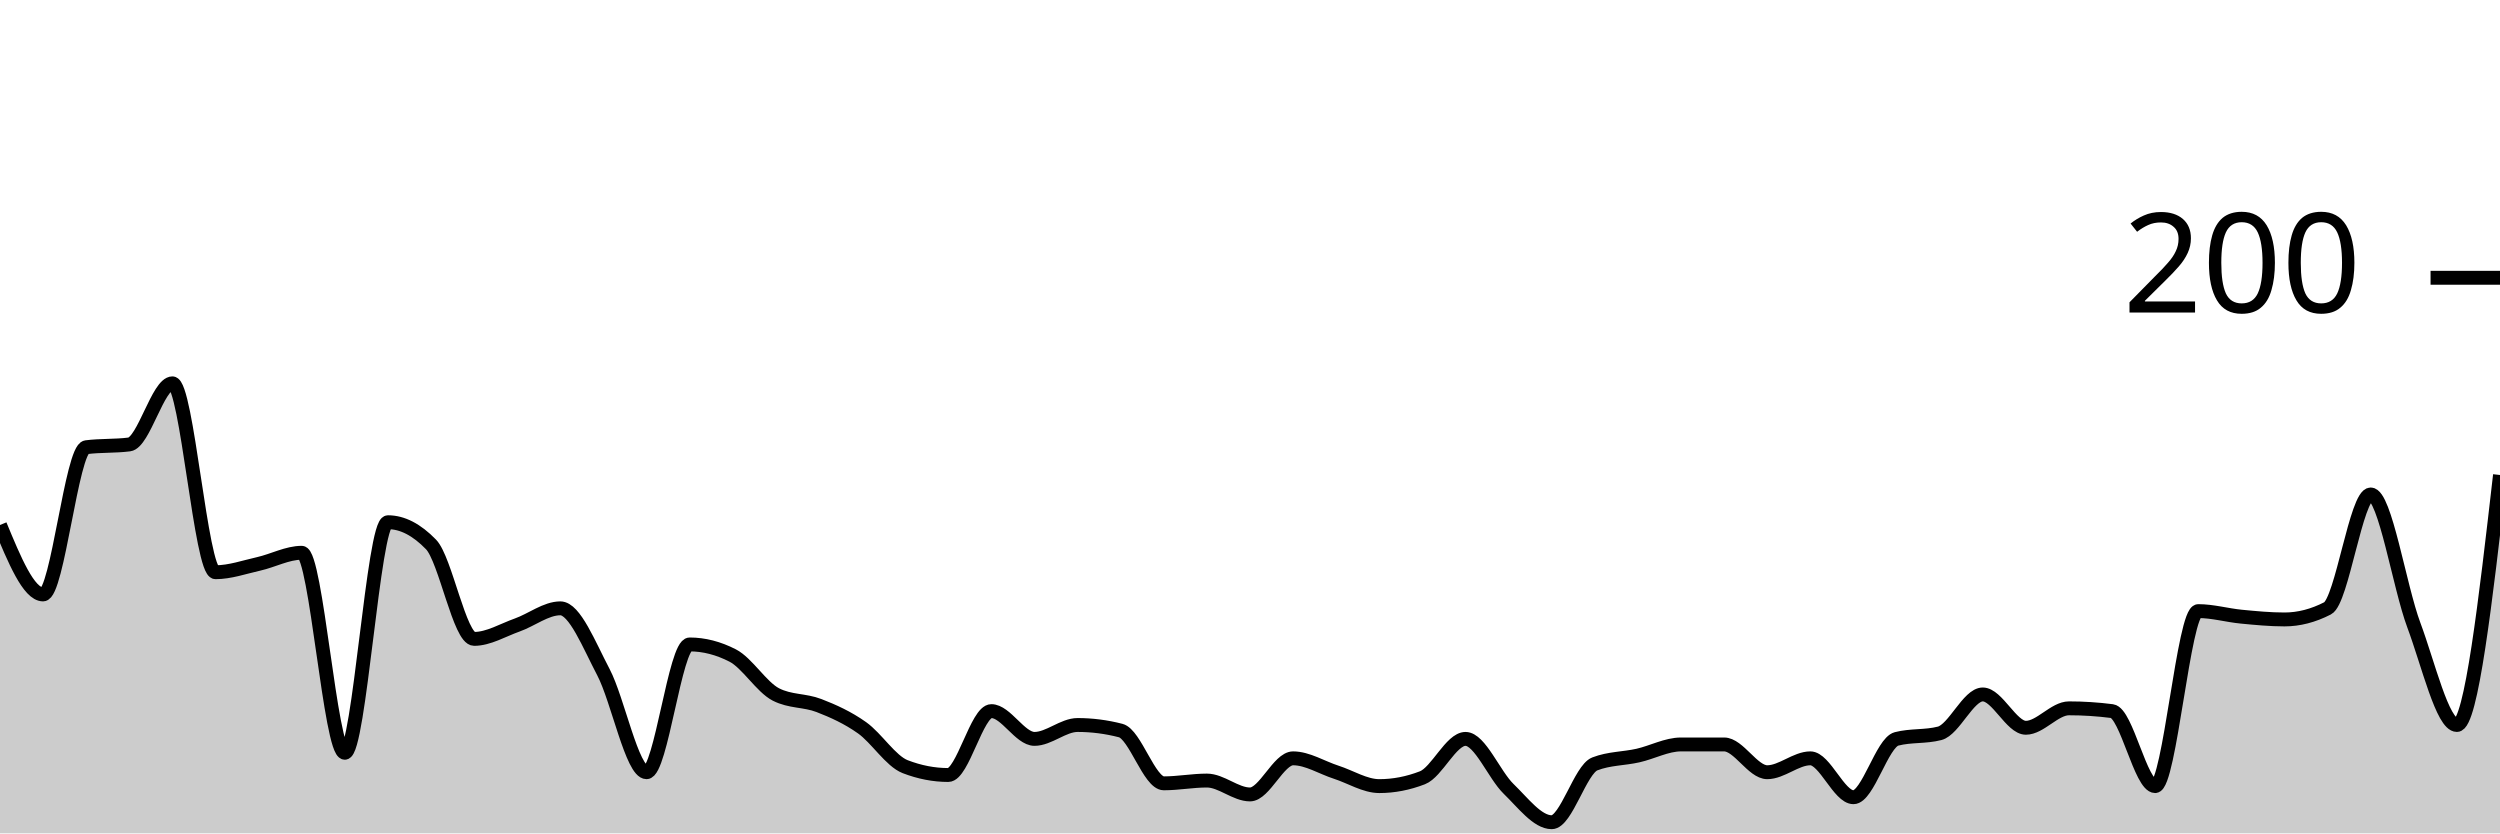
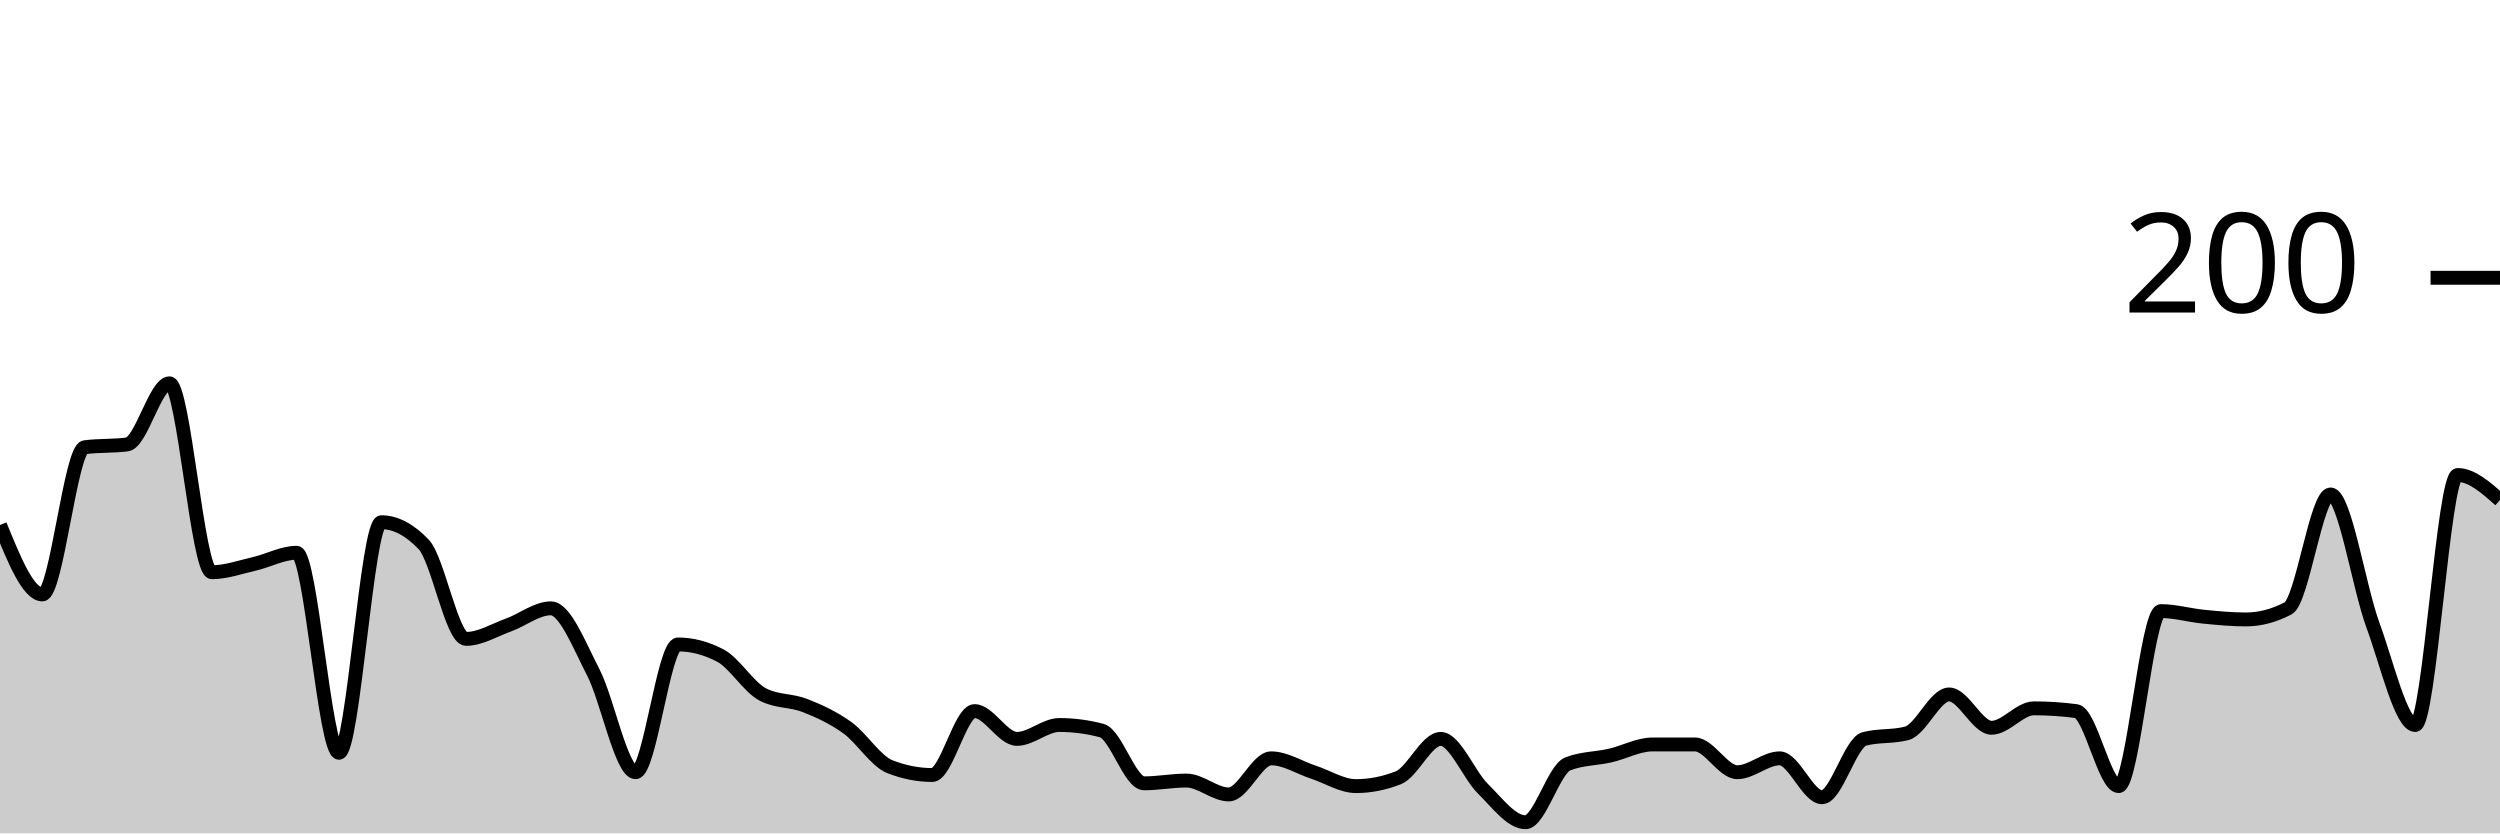
<svg xmlns="http://www.w3.org/2000/svg" viewBox="0 0 180 60">
  <g transform="translate(0,20)">
-     <path class="area" fill="rgba(0, 0, 0, 0.2)" d="M0,17.8C1.034,20.3,2.069,22.8,3.103,22.8C4.138,22.8,5.172,12.333,6.207,12.2C7.241,12.067,8.276,12.133,9.31,12C10.345,11.867,11.379,7.6,12.414,7.6C13.448,7.6,14.483,21.2,15.517,21.2C16.552,21.2,17.586,20.833,18.621,20.6C19.655,20.367,20.69,19.8,21.724,19.8C22.759,19.8,23.793,34.2,24.828,34.2C25.862,34.2,26.897,17.6,27.931,17.6C28.966,17.6,30,18.133,31.034,19.2C32.069,20.267,33.103,26,34.138,26C35.172,26,36.207,25.367,37.241,25C38.276,24.633,39.31,23.8,40.345,23.8C41.379,23.8,42.414,26.433,43.448,28.4C44.483,30.367,45.517,35.6,46.552,35.6C47.586,35.6,48.621,26.4,49.655,26.4C50.69,26.4,51.724,26.667,52.759,27.2C53.793,27.733,54.828,29.467,55.862,30C56.897,30.533,57.931,30.4,58.966,30.8C60,31.2,61.034,31.667,62.069,32.4C63.103,33.133,64.138,34.8,65.172,35.2C66.207,35.6,67.241,35.8,68.276,35.8C69.31,35.8,70.345,31.2,71.379,31.2C72.414,31.2,73.448,33.2,74.483,33.2C75.517,33.2,76.552,32.2,77.586,32.2C78.621,32.2,79.655,32.333,80.69,32.6C81.724,32.867,82.759,36.4,83.793,36.4C84.828,36.4,85.862,36.2,86.897,36.2C87.931,36.2,88.966,37.2,90,37.2C91.034,37.2,92.069,34.6,93.103,34.6C94.138,34.6,95.172,35.267,96.207,35.6C97.241,35.933,98.276,36.6,99.31,36.6C100.345,36.6,101.379,36.4,102.414,36C103.448,35.6,104.483,33.2,105.517,33.2C106.552,33.2,107.586,35.8,108.621,36.8C109.655,37.8,110.69,39.2,111.724,39.2C112.759,39.2,113.793,35.4,114.828,35C115.862,34.6,116.897,34.633,117.931,34.4C118.966,34.167,120,33.6,121.034,33.6C122.069,33.6,123.103,33.6,124.138,33.6C125.172,33.6,126.207,35.6,127.241,35.6C128.276,35.6,129.31,34.6,130.345,34.6C131.379,34.6,132.414,37.4,133.448,37.4C134.483,37.4,135.517,33.467,136.552,33.2C137.586,32.933,138.621,33.067,139.655,32.8C140.69,32.533,141.724,30,142.759,30C143.793,30,144.828,32.4,145.862,32.4C146.897,32.4,147.931,31,148.966,31C150,31,151.034,31.067,152.069,31.2C153.103,31.333,154.138,36.6,155.172,36.6C156.207,36.6,157.241,24,158.276,24C159.31,24,160.345,24.3,161.379,24.4C162.414,24.5,163.448,24.6,164.483,24.6C165.517,24.6,166.552,24.333,167.586,23.8C168.621,23.267,169.655,15.6,170.69,15.6C171.724,15.6,172.759,22.233,173.793,25C174.828,27.767,175.862,32.2,176.897,32.2C177.931,32.2,178.966,23.2,180,14.2L180,40C178.966,40,177.931,40,176.897,40C175.862,40,174.828,40,173.793,40C172.759,40,171.724,40,170.69,40C169.655,40,168.621,40,167.586,40C166.552,40,165.517,40,164.483,40C163.448,40,162.414,40,161.379,40C160.345,40,159.31,40,158.276,40C157.241,40,156.207,40,155.172,40C154.138,40,153.103,40,152.069,40C151.034,40,150,40,148.966,40C147.931,40,146.897,40,145.862,40C144.828,40,143.793,40,142.759,40C141.724,40,140.69,40,139.655,40C138.621,40,137.586,40,136.552,40C135.517,40,134.483,40,133.448,40C132.414,40,131.379,40,130.345,40C129.31,40,128.276,40,127.241,40C126.207,40,125.172,40,124.138,40C123.103,40,122.069,40,121.034,40C120,40,118.966,40,117.931,40C116.897,40,115.862,40,114.828,40C113.793,40,112.759,40,111.724,40C110.69,40,109.655,40,108.621,40C107.586,40,106.552,40,105.517,40C104.483,40,103.448,40,102.414,40C101.379,40,100.345,40,99.31,40C98.276,40,97.241,40,96.207,40C95.172,40,94.138,40,93.103,40C92.069,40,91.034,40,90,40C88.966,40,87.931,40,86.897,40C85.862,40,84.828,40,83.793,40C82.759,40,81.724,40,80.69,40C79.655,40,78.621,40,77.586,40C76.552,40,75.517,40,74.483,40C73.448,40,72.414,40,71.379,40C70.345,40,69.31,40,68.276,40C67.241,40,66.207,40,65.172,40C64.138,40,63.103,40,62.069,40C61.034,40,60,40,58.966,40C57.931,40,56.897,40,55.862,40C54.828,40,53.793,40,52.759,40C51.724,40,50.69,40,49.655,40C48.621,40,47.586,40,46.552,40C45.517,40,44.483,40,43.448,40C42.414,40,41.379,40,40.345,40C39.31,40,38.276,40,37.241,40C36.207,40,35.172,40,34.138,40C33.103,40,32.069,40,31.034,40C30,40,28.966,40,27.931,40C26.897,40,25.862,40,24.828,40C23.793,40,22.759,40,21.724,40C20.69,40,19.655,40,18.621,40C17.586,40,16.552,40,15.517,40C14.483,40,13.448,40,12.414,40C11.379,40,10.345,40,9.31,40C8.276,40,7.241,40,6.207,40C5.172,40,4.138,40,3.103,40C2.069,40,1.034,40,0,40Z" />
-     <path class="line" stroke="black" fill="none" d="M0,17.8C1.034,20.3,2.069,22.8,3.103,22.8C4.138,22.8,5.172,12.333,6.207,12.2C7.241,12.067,8.276,12.133,9.31,12C10.345,11.867,11.379,7.6,12.414,7.6C13.448,7.6,14.483,21.2,15.517,21.2C16.552,21.2,17.586,20.833,18.621,20.6C19.655,20.367,20.69,19.8,21.724,19.8C22.759,19.8,23.793,34.2,24.828,34.2C25.862,34.2,26.897,17.6,27.931,17.6C28.966,17.6,30,18.133,31.034,19.2C32.069,20.267,33.103,26,34.138,26C35.172,26,36.207,25.367,37.241,25C38.276,24.633,39.31,23.8,40.345,23.8C41.379,23.8,42.414,26.433,43.448,28.4C44.483,30.367,45.517,35.6,46.552,35.6C47.586,35.6,48.621,26.4,49.655,26.4C50.69,26.4,51.724,26.667,52.759,27.2C53.793,27.733,54.828,29.467,55.862,30C56.897,30.533,57.931,30.4,58.966,30.8C60,31.2,61.034,31.667,62.069,32.4C63.103,33.133,64.138,34.8,65.172,35.2C66.207,35.6,67.241,35.8,68.276,35.8C69.31,35.8,70.345,31.2,71.379,31.2C72.414,31.2,73.448,33.2,74.483,33.2C75.517,33.2,76.552,32.2,77.586,32.2C78.621,32.2,79.655,32.333,80.69,32.6C81.724,32.867,82.759,36.4,83.793,36.4C84.828,36.4,85.862,36.2,86.897,36.2C87.931,36.2,88.966,37.2,90,37.2C91.034,37.2,92.069,34.6,93.103,34.6C94.138,34.6,95.172,35.267,96.207,35.6C97.241,35.933,98.276,36.6,99.31,36.6C100.345,36.6,101.379,36.4,102.414,36C103.448,35.6,104.483,33.2,105.517,33.2C106.552,33.2,107.586,35.8,108.621,36.8C109.655,37.8,110.69,39.2,111.724,39.2C112.759,39.2,113.793,35.4,114.828,35C115.862,34.6,116.897,34.633,117.931,34.4C118.966,34.167,120,33.6,121.034,33.6C122.069,33.6,123.103,33.6,124.138,33.6C125.172,33.6,126.207,35.6,127.241,35.6C128.276,35.6,129.31,34.6,130.345,34.6C131.379,34.6,132.414,37.4,133.448,37.4C134.483,37.4,135.517,33.467,136.552,33.2C137.586,32.933,138.621,33.067,139.655,32.8C140.69,32.533,141.724,30,142.759,30C143.793,30,144.828,32.4,145.862,32.4C146.897,32.4,147.931,31,148.966,31C150,31,151.034,31.067,152.069,31.2C153.103,31.333,154.138,36.6,155.172,36.6C156.207,36.6,157.241,24,158.276,24C159.31,24,160.345,24.3,161.379,24.4C162.414,24.5,163.448,24.6,164.483,24.6C165.517,24.6,166.552,24.333,167.586,23.8C168.621,23.267,169.655,15.6,170.69,15.6C171.724,15.6,172.759,22.233,173.793,25C174.828,27.767,175.862,32.2,176.897,32.2C177.931,32.2,178.966,23.2,180,14.2" />
+     <path class="area" fill="rgba(0, 0, 0, 0.2)" d="M0,17.8C1.017,20.3,2.034,22.8,3.051,22.8C4.068,22.8,5.085,12.333,6.102,12.2C7.119,12.067,8.136,12.133,9.153,12C10.169,11.867,11.186,7.6,12.203,7.6C13.22,7.6,14.237,21.2,15.254,21.2C16.271,21.2,17.288,20.833,18.305,20.6C19.322,20.367,20.339,19.8,21.356,19.8C22.373,19.8,23.39,34.2,24.407,34.2C25.424,34.2,26.441,17.6,27.458,17.6C28.475,17.6,29.492,18.133,30.508,19.2C31.525,20.267,32.542,26,33.559,26C34.576,26,35.593,25.367,36.61,25C37.627,24.633,38.644,23.8,39.661,23.8C40.678,23.8,41.695,26.433,42.712,28.4C43.729,30.367,44.746,35.6,45.763,35.6C46.78,35.6,47.797,26.4,48.814,26.4C49.831,26.4,50.847,26.667,51.864,27.2C52.881,27.733,53.898,29.467,54.915,30C55.932,30.533,56.949,30.4,57.966,30.8C58.983,31.2,60,31.667,61.017,32.4C62.034,33.133,63.051,34.8,64.068,35.2C65.085,35.6,66.102,35.8,67.119,35.8C68.136,35.8,69.153,31.2,70.169,31.2C71.186,31.2,72.203,33.2,73.22,33.2C74.237,33.2,75.254,32.2,76.271,32.2C77.288,32.2,78.305,32.333,79.322,32.6C80.339,32.867,81.356,36.4,82.373,36.4C83.39,36.4,84.407,36.2,85.424,36.2C86.441,36.2,87.458,37.2,88.475,37.2C89.492,37.2,90.508,34.6,91.525,34.6C92.542,34.6,93.559,35.267,94.576,35.6C95.593,35.933,96.61,36.6,97.627,36.6C98.644,36.6,99.661,36.4,100.678,36C101.695,35.6,102.712,33.2,103.729,33.2C104.746,33.2,105.763,35.8,106.78,36.8C107.797,37.8,108.814,39.2,109.831,39.2C110.847,39.2,111.864,35.4,112.881,35C113.898,34.6,114.915,34.633,115.932,34.4C116.949,34.167,117.966,33.6,118.983,33.6C120,33.6,121.017,33.6,122.034,33.6C123.051,33.6,124.068,35.6,125.085,35.6C126.102,35.6,127.119,34.6,128.136,34.6C129.153,34.6,130.169,37.4,131.186,37.4C132.203,37.4,133.22,33.467,134.237,33.2C135.254,32.933,136.271,33.067,137.288,32.8C138.305,32.533,139.322,30,140.339,30C141.356,30,142.373,32.4,143.39,32.4C144.407,32.4,145.424,31,146.441,31C147.458,31,148.475,31.067,149.492,31.2C150.508,31.333,151.525,36.6,152.542,36.6C153.559,36.6,154.576,24,155.593,24C156.61,24,157.627,24.3,158.644,24.4C159.661,24.5,160.678,24.6,161.695,24.6C162.712,24.6,163.729,24.333,164.746,23.8C165.763,23.267,166.78,15.6,167.797,15.6C168.814,15.6,169.831,22.233,170.847,25C171.864,27.767,172.881,32.2,173.898,32.2C174.915,32.2,175.932,14.2,176.949,14.2C177.966,14.2,178.983,15.1,180,16L180,40C178.983,40,177.966,40,176.949,40C175.932,40,174.915,40,173.898,40C172.881,40,171.864,40,170.847,40C169.831,40,168.814,40,167.797,40C166.78,40,165.763,40,164.746,40C163.729,40,162.712,40,161.695,40C160.678,40,159.661,40,158.644,40C157.627,40,156.61,40,155.593,40C154.576,40,153.559,40,152.542,40C151.525,40,150.508,40,149.492,40C148.475,40,147.458,40,146.441,40C145.424,40,144.407,40,143.39,40C142.373,40,141.356,40,140.339,40C139.322,40,138.305,40,137.288,40C136.271,40,135.254,40,134.237,40C133.22,40,132.203,40,131.186,40C130.169,40,129.153,40,128.136,40C127.119,40,126.102,40,125.085,40C124.068,40,123.051,40,122.034,40C121.017,40,120,40,118.983,40C117.966,40,116.949,40,115.932,40C114.915,40,113.898,40,112.881,40C111.864,40,110.847,40,109.831,40C108.814,40,107.797,40,106.78,40C105.763,40,104.746,40,103.729,40C102.712,40,101.695,40,100.678,40C99.661,40,98.644,40,97.627,40C96.61,40,95.593,40,94.576,40C93.559,40,92.542,40,91.525,40C90.508,40,89.492,40,88.475,40C87.458,40,86.441,40,85.424,40C84.407,40,83.39,40,82.373,40C81.356,40,80.339,40,79.322,40C78.305,40,77.288,40,76.271,40C75.254,40,74.237,40,73.22,40C72.203,40,71.186,40,70.169,40C69.153,40,68.136,40,67.119,40C66.102,40,65.085,40,64.068,40C63.051,40,62.034,40,61.017,40C60,40,58.983,40,57.966,40C56.949,40,55.932,40,54.915,40C53.898,40,52.881,40,51.864,40C50.847,40,49.831,40,48.814,40C47.797,40,46.78,40,45.763,40C44.746,40,43.729,40,42.712,40C41.695,40,40.678,40,39.661,40C38.644,40,37.627,40,36.61,40C35.593,40,34.576,40,33.559,40C32.542,40,31.525,40,30.508,40C29.492,40,28.475,40,27.458,40C26.441,40,25.424,40,24.407,40C23.39,40,22.373,40,21.356,40C20.339,40,19.322,40,18.305,40C17.288,40,16.271,40,15.254,40C14.237,40,13.22,40,12.203,40C11.186,40,10.169,40,9.153,40C8.136,40,7.119,40,6.102,40C5.085,40,4.068,40,3.051,40C2.034,40,1.017,40,0,40Z" />
+     <path class="line" stroke="black" fill="none" d="M0,17.8C1.017,20.3,2.034,22.8,3.051,22.8C4.068,22.8,5.085,12.333,6.102,12.2C7.119,12.067,8.136,12.133,9.153,12C10.169,11.867,11.186,7.6,12.203,7.6C13.22,7.6,14.237,21.2,15.254,21.2C16.271,21.2,17.288,20.833,18.305,20.6C19.322,20.367,20.339,19.8,21.356,19.8C22.373,19.8,23.39,34.2,24.407,34.2C25.424,34.2,26.441,17.6,27.458,17.6C28.475,17.6,29.492,18.133,30.508,19.2C31.525,20.267,32.542,26,33.559,26C34.576,26,35.593,25.367,36.61,25C37.627,24.633,38.644,23.8,39.661,23.8C40.678,23.8,41.695,26.433,42.712,28.4C43.729,30.367,44.746,35.6,45.763,35.6C46.78,35.6,47.797,26.4,48.814,26.4C49.831,26.4,50.847,26.667,51.864,27.2C52.881,27.733,53.898,29.467,54.915,30C55.932,30.533,56.949,30.4,57.966,30.8C58.983,31.2,60,31.667,61.017,32.4C62.034,33.133,63.051,34.8,64.068,35.2C65.085,35.6,66.102,35.8,67.119,35.8C68.136,35.8,69.153,31.2,70.169,31.2C71.186,31.2,72.203,33.2,73.22,33.2C74.237,33.2,75.254,32.2,76.271,32.2C77.288,32.2,78.305,32.333,79.322,32.6C80.339,32.867,81.356,36.4,82.373,36.4C83.39,36.4,84.407,36.2,85.424,36.2C86.441,36.2,87.458,37.2,88.475,37.2C89.492,37.2,90.508,34.6,91.525,34.6C92.542,34.6,93.559,35.267,94.576,35.6C95.593,35.933,96.61,36.6,97.627,36.6C98.644,36.6,99.661,36.4,100.678,36C101.695,35.6,102.712,33.2,103.729,33.2C104.746,33.2,105.763,35.8,106.78,36.8C107.797,37.8,108.814,39.2,109.831,39.2C110.847,39.2,111.864,35.4,112.881,35C113.898,34.6,114.915,34.633,115.932,34.4C116.949,34.167,117.966,33.6,118.983,33.6C120,33.6,121.017,33.6,122.034,33.6C123.051,33.6,124.068,35.6,125.085,35.6C126.102,35.6,127.119,34.6,128.136,34.6C129.153,34.6,130.169,37.4,131.186,37.4C132.203,37.4,133.22,33.467,134.237,33.2C135.254,32.933,136.271,33.067,137.288,32.8C138.305,32.533,139.322,30,140.339,30C141.356,30,142.373,32.4,143.39,32.4C144.407,32.4,145.424,31,146.441,31C147.458,31,148.475,31.067,149.492,31.2C150.508,31.333,151.525,36.6,152.542,36.6C153.559,36.6,154.576,24,155.593,24C156.61,24,157.627,24.3,158.644,24.4C159.661,24.5,160.678,24.6,161.695,24.6C162.712,24.6,163.729,24.333,164.746,23.8C165.763,23.267,166.78,15.6,167.797,15.6C168.814,15.6,169.831,22.233,170.847,25C171.864,27.767,172.881,32.2,173.898,32.2C174.915,32.2,175.932,14.2,176.949,14.2C177.966,14.2,178.983,15.1,180,16" />
    <path class="axis-ceiling" stroke-width="1" stroke="black" fill="none" d="M175,0L180,0" />
    <text class="axis-ceiling-label" font-family="sans-serif" text-anchor="end" font-size="10px" x="170" y="2.5">200</text>
  </g>
</svg>
